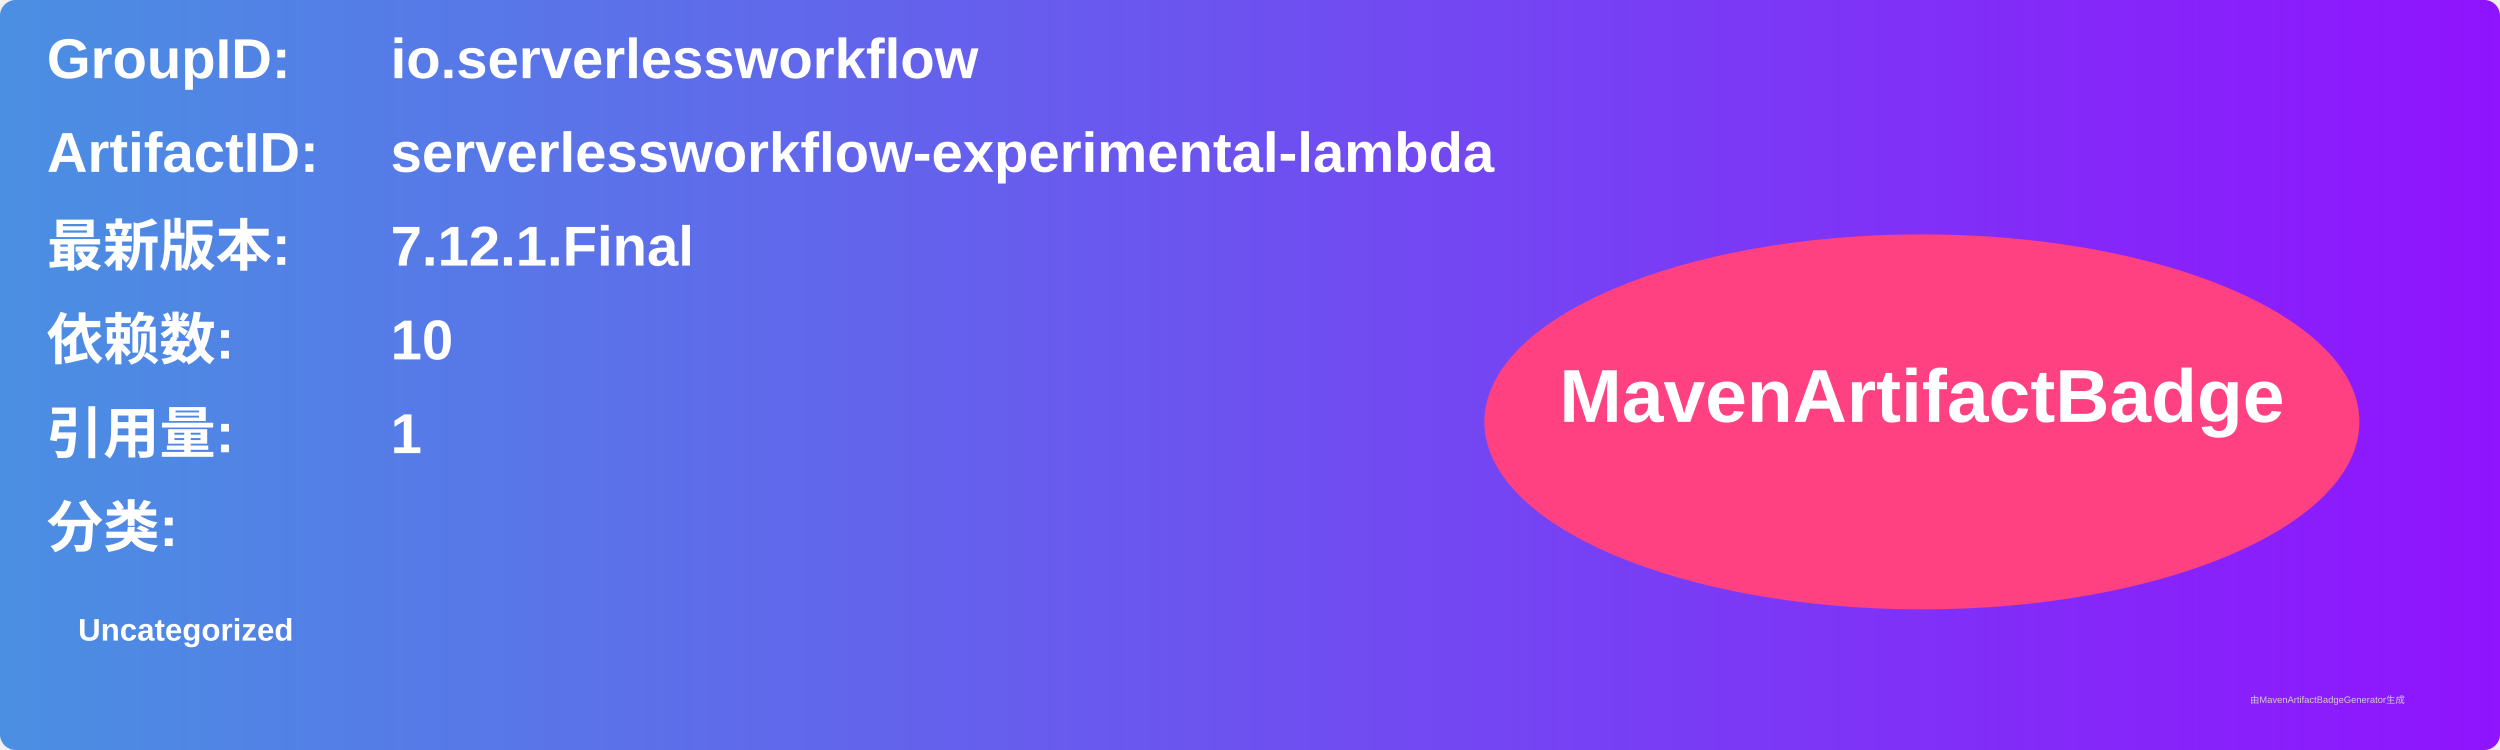
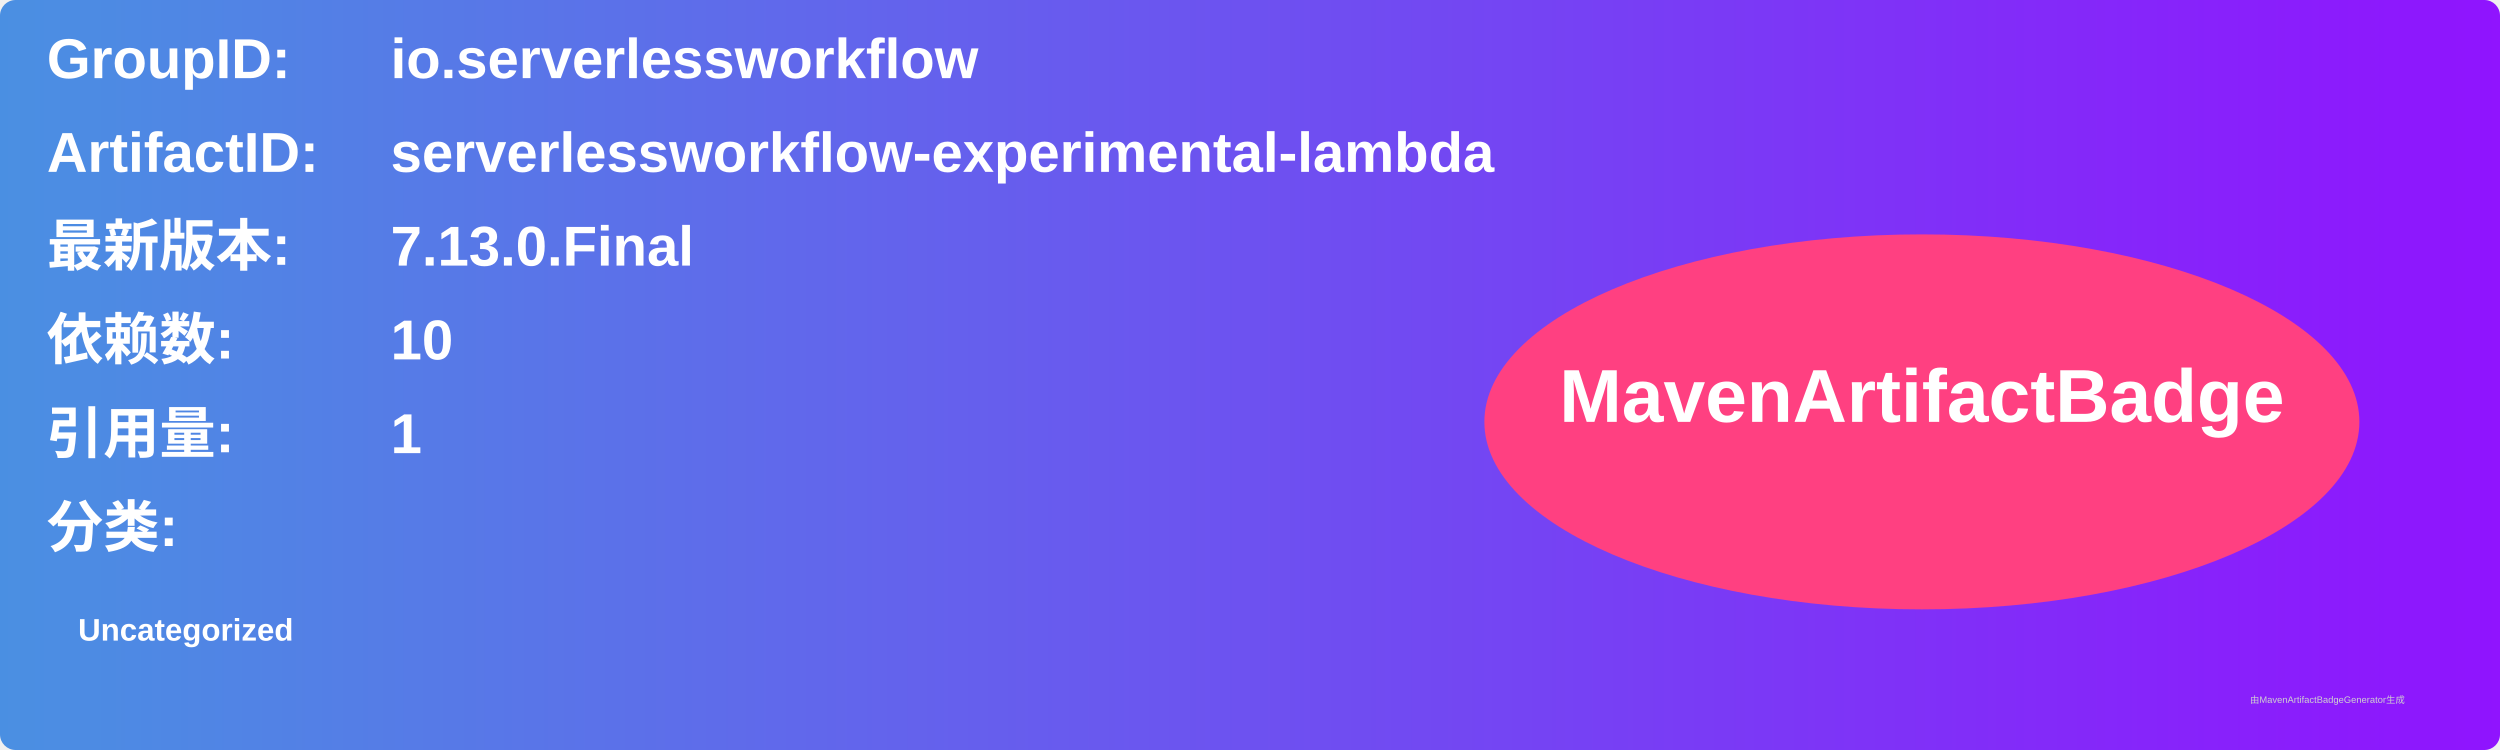
<svg xmlns="http://www.w3.org/2000/svg" width="800" height="240" viewBox="0 0 800 240">
  <linearGradient id="grad" x1="0%" y1="0%" x2="100%" y2="0%">
    <stop offset="0%" stop-color="#4a90e2" />
    <stop offset="100%" stop-color="#9013fe" />
  </linearGradient>
  <rect width="100%" height="100%" rx="5" ry="5" fill="url(#grad)" />
  <g transform="translate(15, 15)">
    <text x="0" y="10" font-family="Arial" font-size="18" fill="white" font-weight="bold" width="260">GroupID:</text>
    <text x="110" y="10" font-family="Arial" font-size="18" fill="white" font-weight="bold" width="460">io.serverlessworkflow</text>
    <text x="0" y="40" font-family="Arial" font-size="18" fill="white" font-weight="bold" width="260">ArtifactID:</text>
    <text x="110" y="40" font-family="Arial" font-size="18" fill="white" font-weight="bold" width="460">serverlessworkflow-experimental-lambda</text>
    <text x="0" y="70" font-family="Arial" font-size="18" fill="white" font-weight="bold">最新版本:</text>
    <text x="110" y="70" font-family="Arial" font-size="18" fill="white" font-weight="bold">
-       <tspan font-weight="bold">7.12.1.Final</tspan>
+       <tspan font-weight="bold">7.13.0.Final</tspan>
    </text>
    <text x="0" y="100" font-family="Arial" font-size="18" fill="white" font-weight="bold">依赖数: </text>
    <text x="110" y="100" font-family="Arial" font-size="18" fill="white">
      <tspan font-weight="bold">10</tspan>
    </text>
    <text x="0" y="130" font-family="Arial" font-size="18" fill="white" font-weight="bold">引用量: </text>
    <text x="110" y="130" font-family="Arial" font-size="18" fill="white">
      <tspan font-weight="bold">1</tspan>
    </text>
    <text x="0" y="160" font-family="Arial" font-size="18" fill="white" font-weight="bold">分类:</text>
    <text x="10" y="190" font-family="Arial" font-size="10" fill="white">
      <tspan font-weight="bold">Uncategorized</tspan>
    </text>
    <ellipse cx="600" cy="120" rx="140" ry="60" fill="#ff4081" />
    <text x="600" y="120" text-anchor="middle" font-family="Arial" font-size="24" fill="white" font-weight="bold">MavenArtifactBadge</text>
  </g>
  <text x="720" y="225" font-family="Arial" font-size="3" fill="#d0d0d0">由MavenArtifactBadgeGenerator生成</text>
</svg>
